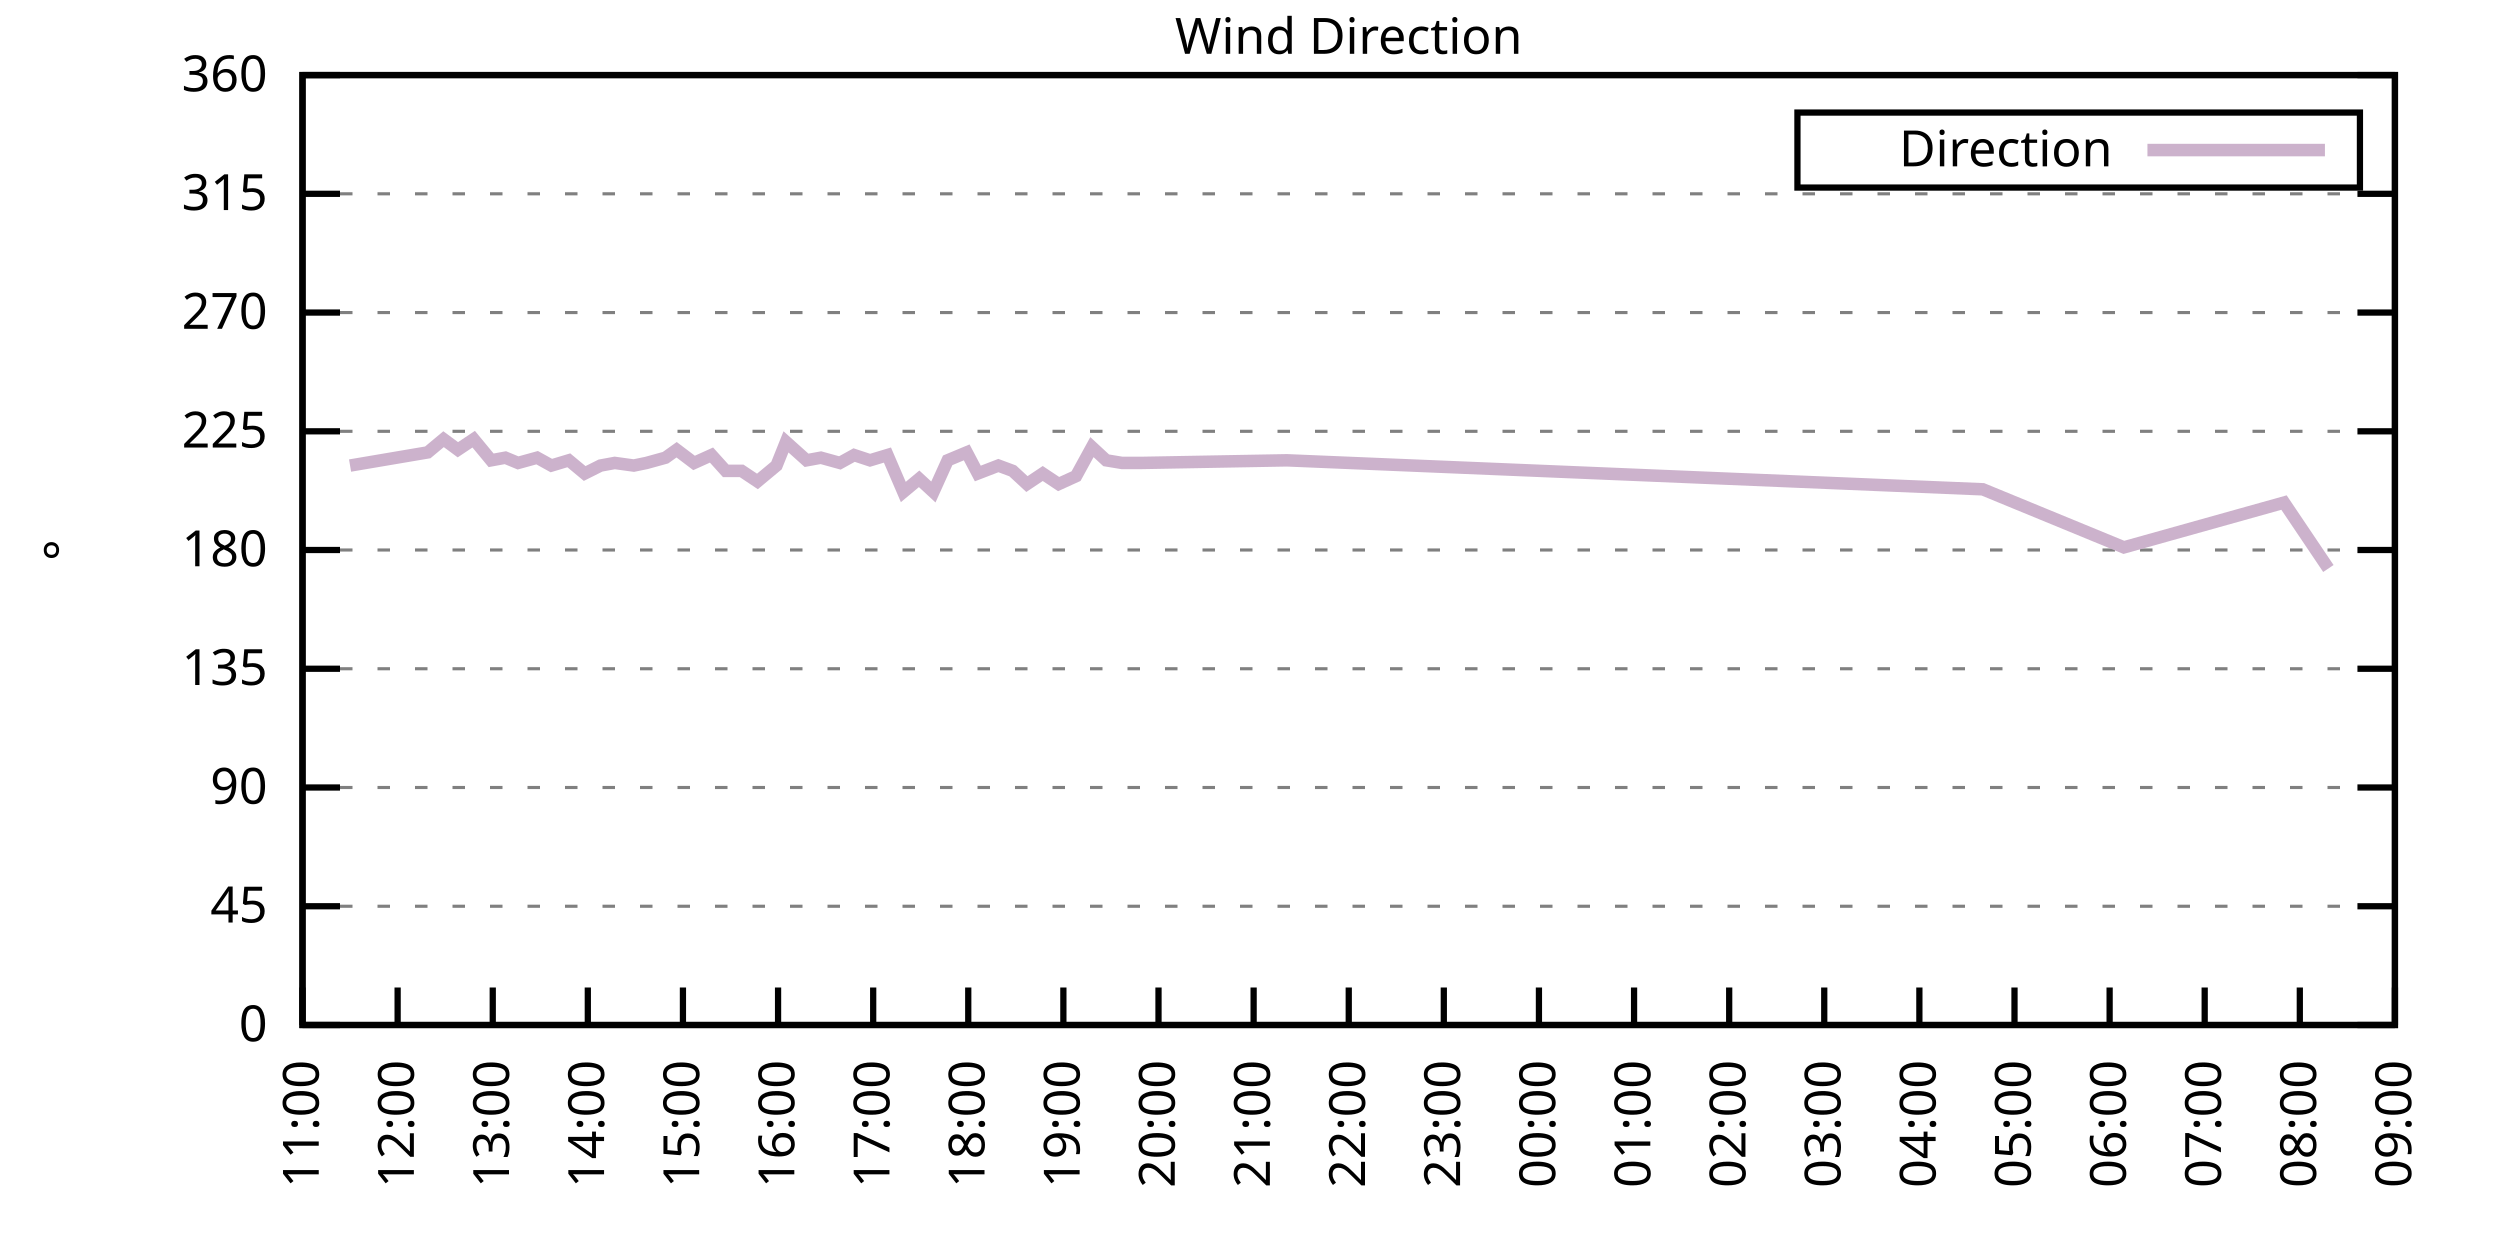
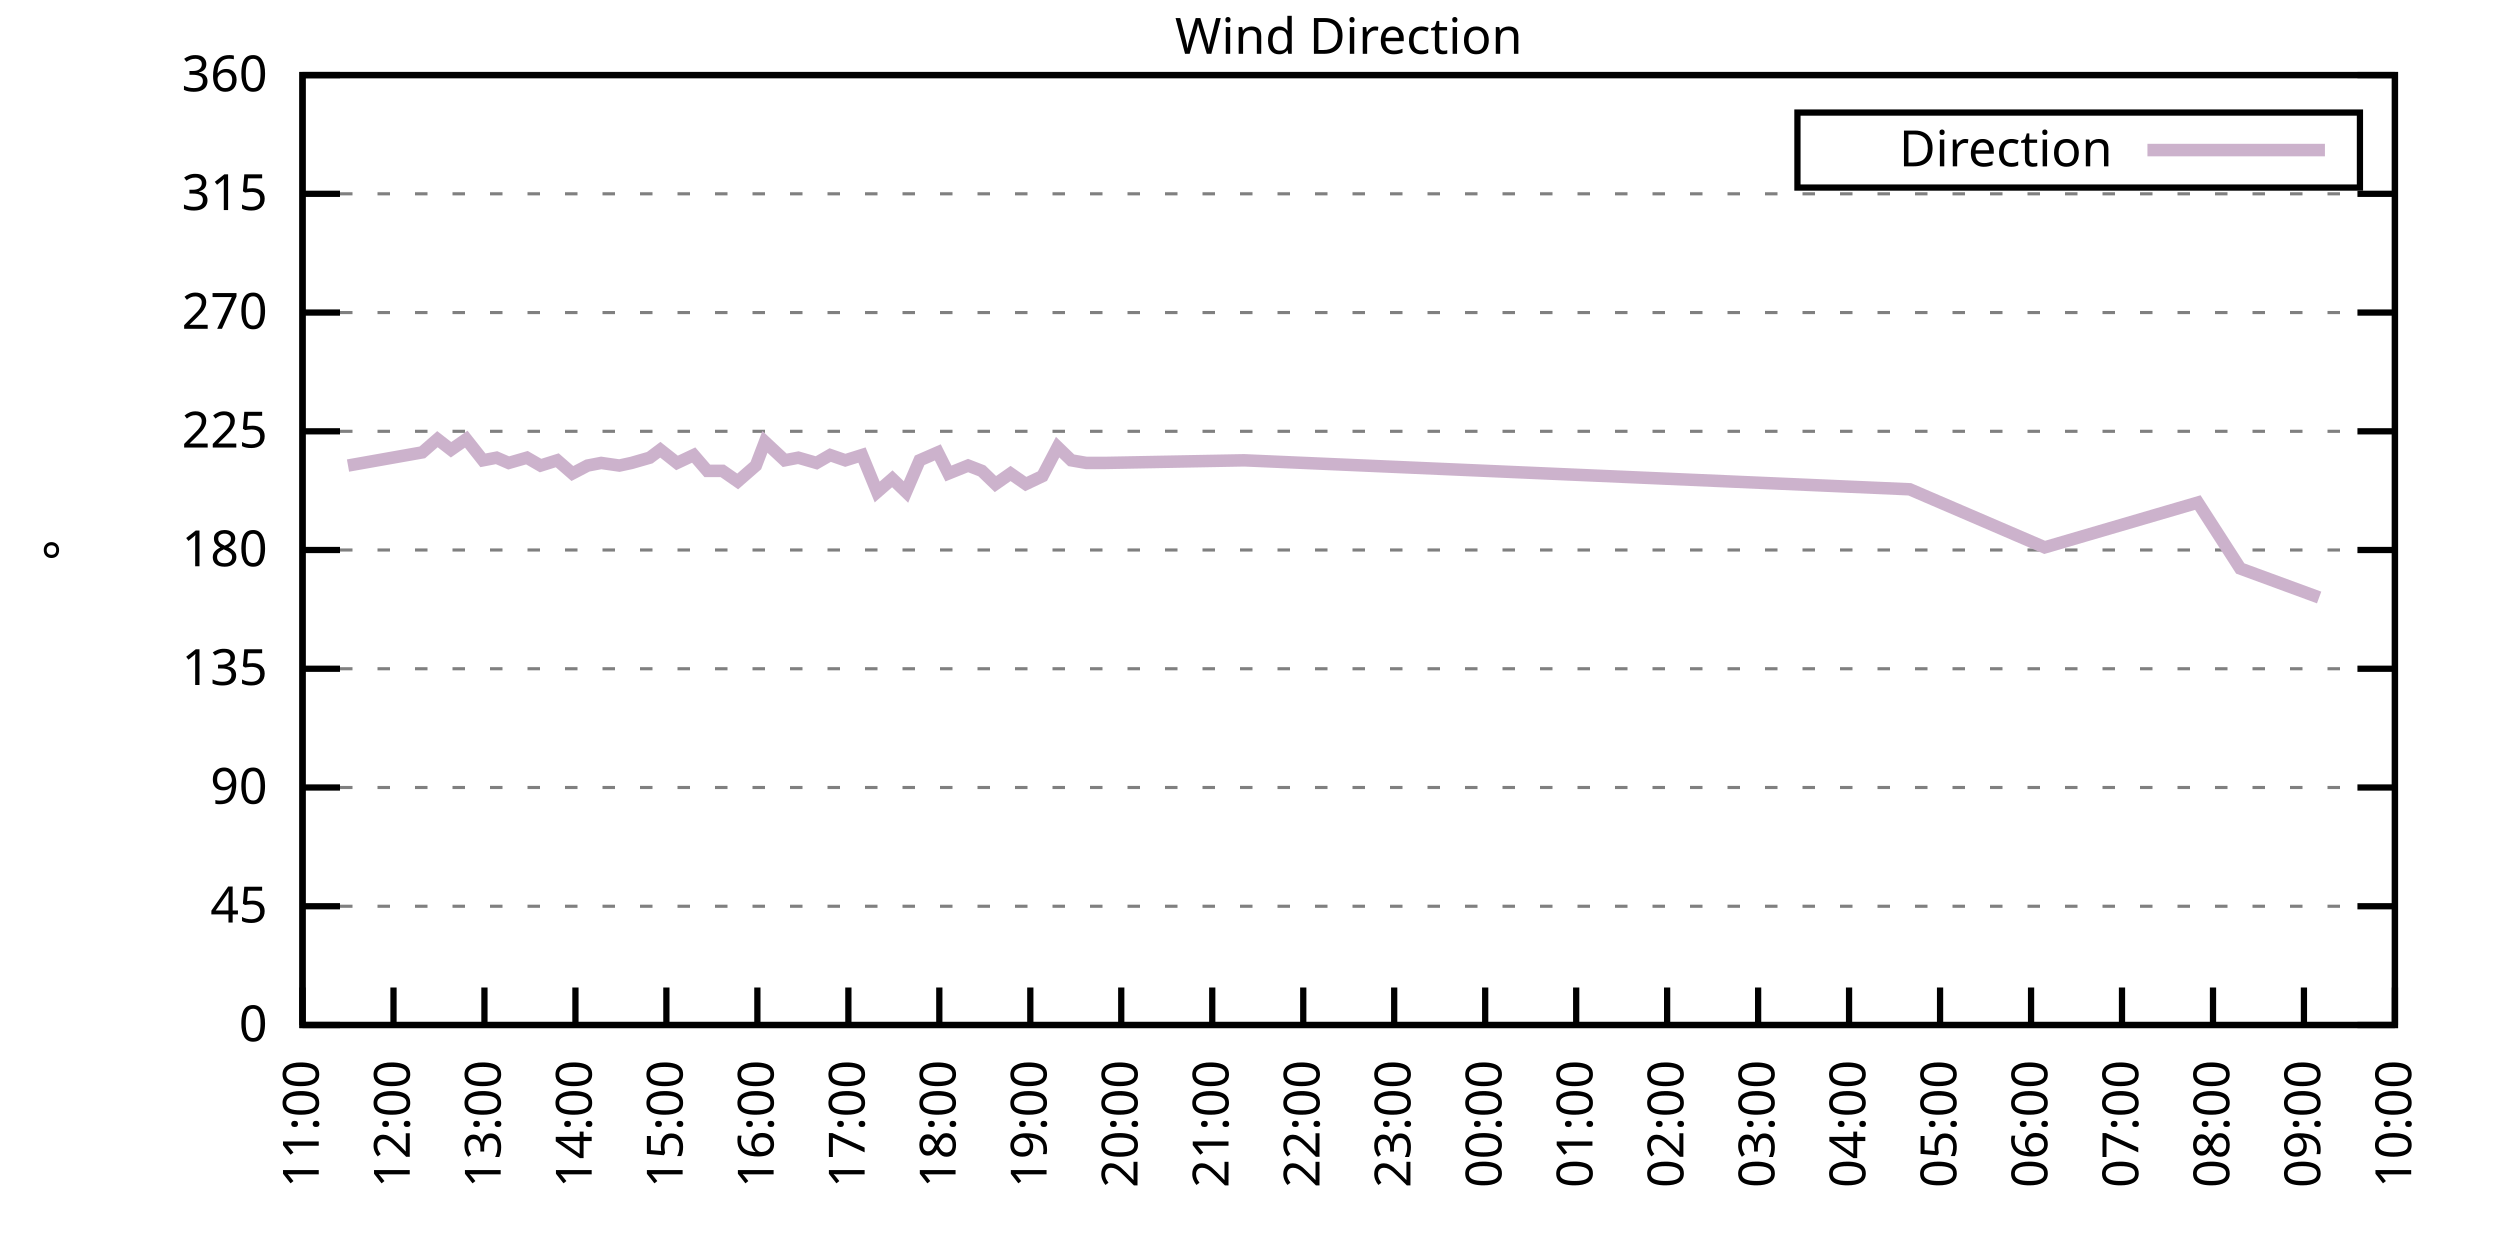
<svg xmlns="http://www.w3.org/2000/svg" xmlns:xlink="http://www.w3.org/1999/xlink" width="400" height="200" viewBox="0 0 400 200">
  <g id="gnuplot_canvas">
    <rect x="0" y="0" width="400" height="200" fill="none" />
    <defs>
      <circle id="gpDot" r="0.5" stroke-width="0.5" stroke="currentColor" />
      <path id="gpPt0" stroke-width="0.333" stroke="currentColor" d="M-1,0 h2 M0,-1 v2" />
      <path id="gpPt1" stroke-width="0.333" stroke="currentColor" d="M-1,-1 L1,1 M1,-1 L-1,1" />
      <path id="gpPt2" stroke-width="0.333" stroke="currentColor" d="M-1,0 L1,0 M0,-1 L0,1 M-1,-1 L1,1 M-1,1 L1,-1" />
      <rect id="gpPt3" stroke-width="0.333" stroke="currentColor" x="-1" y="-1" width="2" height="2" />
      <rect id="gpPt4" stroke-width="0.333" stroke="currentColor" fill="currentColor" x="-1" y="-1" width="2" height="2" />
      <circle id="gpPt5" stroke-width="0.333" stroke="currentColor" cx="0" cy="0" r="1" />
      <use xlink:href="#gpPt5" id="gpPt6" fill="currentColor" stroke="none" />
      <path id="gpPt7" stroke-width="0.333" stroke="currentColor" d="M0,-1.33 L-1.33,0.67 L1.33,0.67 z" />
      <use xlink:href="#gpPt7" id="gpPt8" fill="currentColor" stroke="none" />
      <use xlink:href="#gpPt7" id="gpPt9" stroke="currentColor" transform="rotate(180)" />
      <use xlink:href="#gpPt9" id="gpPt10" fill="currentColor" stroke="none" />
      <use xlink:href="#gpPt3" id="gpPt11" stroke="currentColor" transform="rotate(45)" />
      <use xlink:href="#gpPt11" id="gpPt12" fill="currentColor" stroke="none" />
      <path id="gpPt13" stroke-width="0.333" stroke="currentColor" d="M0,1.330 L1.265,0.411 L0.782,-1.067 L-0.782,-1.076 L-1.265,0.411 z" />
      <use xlink:href="#gpPt13" id="gpPt14" fill="currentColor" stroke="none" />
      <filter id="textbox" filterUnits="objectBoundingBox" x="0" y="0" height="1" width="1">
        <feFlood flood-color="white" flood-opacity="1" result="bgnd" />
        <feComposite in="SourceGraphic" in2="bgnd" operator="atop" />
      </filter>
      <filter id="greybox" filterUnits="objectBoundingBox" x="0" y="0" height="1" width="1">
        <feFlood flood-color="lightgrey" flood-opacity="1" result="grey" />
        <feComposite in="SourceGraphic" in2="grey" operator="atop" />
      </filter>
    </defs>
    <g fill="none" color="white" stroke="currentColor" stroke-width="1.00" stroke-linecap="butt" stroke-linejoin="miter">
</g>
    <g fill="none" color="black" stroke="currentColor" stroke-width="1.00" stroke-linecap="butt" stroke-linejoin="miter">
      <g stroke="none" shape-rendering="crispEdges">
        <polygon fill="rgb(255, 255, 255)" points="48.40,164.00 383.18,164.00 383.18,12.02 48.40,12.02 " />
      </g>
    </g>
    <g fill="none" color="black" stroke="currentColor" stroke-width="1.00" stroke-linecap="butt" stroke-linejoin="miter">
</g>
    <g fill="none" color="black" stroke="black" stroke-width="0.50" stroke-linecap="butt" stroke-linejoin="miter">
</g>
    <g fill="none" color="gray" stroke="currentColor" stroke-width="0.50" stroke-linecap="butt" stroke-linejoin="miter">
      <path stroke="gray" stroke-dasharray="2,4" class="gridline" d="M48.40,164.00 L383.19,164.00  " />
    </g>
    <g fill="none" color="gray" stroke="gray" stroke-width="1.00" stroke-linecap="butt" stroke-linejoin="miter">
</g>
    <g fill="none" color="black" stroke="currentColor" stroke-width="1.00" stroke-linecap="butt" stroke-linejoin="miter">
      <path stroke="black" d="M48.40,164.00 L54.40,164.00 M383.19,164.00 L377.19,164.00  " />
      <g transform="translate(42.80,166.60)" stroke="none" fill="black" font-family="Sans" font-size="8.00" text-anchor="end">
        <text>
          <tspan font-family="Sans"> 0</tspan>
        </text>
      </g>
    </g>
    <g fill="none" color="black" stroke="currentColor" stroke-width="1.00" stroke-linecap="butt" stroke-linejoin="miter">
</g>
    <g fill="none" color="black" stroke="black" stroke-width="0.50" stroke-linecap="butt" stroke-linejoin="miter">
</g>
    <g fill="none" color="gray" stroke="currentColor" stroke-width="0.50" stroke-linecap="butt" stroke-linejoin="miter">
      <path stroke="gray" stroke-dasharray="2,4" class="gridline" d="M48.40,145.00 L383.19,145.00  " />
    </g>
    <g fill="none" color="gray" stroke="gray" stroke-width="1.00" stroke-linecap="butt" stroke-linejoin="miter">
</g>
    <g fill="none" color="black" stroke="currentColor" stroke-width="1.00" stroke-linecap="butt" stroke-linejoin="miter">
      <path stroke="black" d="M48.40,145.00 L54.40,145.00 M383.19,145.00 L377.19,145.00  " />
      <g transform="translate(42.80,147.60)" stroke="none" fill="black" font-family="Sans" font-size="8.00" text-anchor="end">
        <text>
          <tspan font-family="Sans"> 45</tspan>
        </text>
      </g>
    </g>
    <g fill="none" color="black" stroke="currentColor" stroke-width="1.00" stroke-linecap="butt" stroke-linejoin="miter">
</g>
    <g fill="none" color="black" stroke="black" stroke-width="0.50" stroke-linecap="butt" stroke-linejoin="miter">
</g>
    <g fill="none" color="gray" stroke="currentColor" stroke-width="0.50" stroke-linecap="butt" stroke-linejoin="miter">
      <path stroke="gray" stroke-dasharray="2,4" class="gridline" d="M48.40,126.00 L383.19,126.00  " />
    </g>
    <g fill="none" color="gray" stroke="gray" stroke-width="1.00" stroke-linecap="butt" stroke-linejoin="miter">
</g>
    <g fill="none" color="black" stroke="currentColor" stroke-width="1.00" stroke-linecap="butt" stroke-linejoin="miter">
      <path stroke="black" d="M48.40,126.00 L54.40,126.00 M383.19,126.00 L377.19,126.00  " />
      <g transform="translate(42.80,128.60)" stroke="none" fill="black" font-family="Sans" font-size="8.00" text-anchor="end">
        <text>
          <tspan font-family="Sans"> 90</tspan>
        </text>
      </g>
    </g>
    <g fill="none" color="black" stroke="currentColor" stroke-width="1.00" stroke-linecap="butt" stroke-linejoin="miter">
</g>
    <g fill="none" color="black" stroke="black" stroke-width="0.50" stroke-linecap="butt" stroke-linejoin="miter">
</g>
    <g fill="none" color="gray" stroke="currentColor" stroke-width="0.50" stroke-linecap="butt" stroke-linejoin="miter">
      <path stroke="gray" stroke-dasharray="2,4" class="gridline" d="M48.40,107.00 L383.19,107.00  " />
    </g>
    <g fill="none" color="gray" stroke="gray" stroke-width="1.00" stroke-linecap="butt" stroke-linejoin="miter">
</g>
    <g fill="none" color="black" stroke="currentColor" stroke-width="1.00" stroke-linecap="butt" stroke-linejoin="miter">
      <path stroke="black" d="M48.40,107.00 L54.40,107.00 M383.19,107.00 L377.19,107.00  " />
      <g transform="translate(42.80,109.60)" stroke="none" fill="black" font-family="Sans" font-size="8.00" text-anchor="end">
        <text>
          <tspan font-family="Sans"> 135</tspan>
        </text>
      </g>
    </g>
    <g fill="none" color="black" stroke="currentColor" stroke-width="1.00" stroke-linecap="butt" stroke-linejoin="miter">
</g>
    <g fill="none" color="black" stroke="black" stroke-width="0.50" stroke-linecap="butt" stroke-linejoin="miter">
</g>
    <g fill="none" color="gray" stroke="currentColor" stroke-width="0.50" stroke-linecap="butt" stroke-linejoin="miter">
      <path stroke="gray" stroke-dasharray="2,4" class="gridline" d="M48.40,88.00 L383.19,88.00  " />
    </g>
    <g fill="none" color="gray" stroke="gray" stroke-width="1.00" stroke-linecap="butt" stroke-linejoin="miter">
</g>
    <g fill="none" color="black" stroke="currentColor" stroke-width="1.00" stroke-linecap="butt" stroke-linejoin="miter">
      <path stroke="black" d="M48.40,88.00 L54.40,88.00 M383.19,88.00 L377.19,88.00  " />
      <g transform="translate(42.80,90.60)" stroke="none" fill="black" font-family="Sans" font-size="8.00" text-anchor="end">
        <text>
          <tspan font-family="Sans"> 180</tspan>
        </text>
      </g>
    </g>
    <g fill="none" color="black" stroke="currentColor" stroke-width="1.00" stroke-linecap="butt" stroke-linejoin="miter">
</g>
    <g fill="none" color="black" stroke="black" stroke-width="0.50" stroke-linecap="butt" stroke-linejoin="miter">
</g>
    <g fill="none" color="gray" stroke="currentColor" stroke-width="0.50" stroke-linecap="butt" stroke-linejoin="miter">
      <path stroke="gray" stroke-dasharray="2,4" class="gridline" d="M48.40,69.01 L383.19,69.01  " />
    </g>
    <g fill="none" color="gray" stroke="gray" stroke-width="1.00" stroke-linecap="butt" stroke-linejoin="miter">
</g>
    <g fill="none" color="black" stroke="currentColor" stroke-width="1.00" stroke-linecap="butt" stroke-linejoin="miter">
      <path stroke="black" d="M48.40,69.01 L54.40,69.01 M383.19,69.01 L377.19,69.01  " />
      <g transform="translate(42.80,71.61)" stroke="none" fill="black" font-family="Sans" font-size="8.00" text-anchor="end">
        <text>
          <tspan font-family="Sans"> 225</tspan>
        </text>
      </g>
    </g>
    <g fill="none" color="black" stroke="currentColor" stroke-width="1.00" stroke-linecap="butt" stroke-linejoin="miter">
</g>
    <g fill="none" color="black" stroke="black" stroke-width="0.50" stroke-linecap="butt" stroke-linejoin="miter">
</g>
    <g fill="none" color="gray" stroke="currentColor" stroke-width="0.50" stroke-linecap="butt" stroke-linejoin="miter">
      <path stroke="gray" stroke-dasharray="2,4" class="gridline" d="M48.40,50.01 L383.19,50.01  " />
    </g>
    <g fill="none" color="gray" stroke="gray" stroke-width="1.00" stroke-linecap="butt" stroke-linejoin="miter">
</g>
    <g fill="none" color="black" stroke="currentColor" stroke-width="1.00" stroke-linecap="butt" stroke-linejoin="miter">
      <path stroke="black" d="M48.40,50.01 L54.40,50.01 M383.19,50.01 L377.19,50.01  " />
      <g transform="translate(42.80,52.61)" stroke="none" fill="black" font-family="Sans" font-size="8.00" text-anchor="end">
        <text>
          <tspan font-family="Sans"> 270</tspan>
        </text>
      </g>
    </g>
    <g fill="none" color="black" stroke="currentColor" stroke-width="1.00" stroke-linecap="butt" stroke-linejoin="miter">
</g>
    <g fill="none" color="black" stroke="black" stroke-width="0.50" stroke-linecap="butt" stroke-linejoin="miter">
</g>
    <g fill="none" color="gray" stroke="currentColor" stroke-width="0.50" stroke-linecap="butt" stroke-linejoin="miter">
      <path stroke="gray" stroke-dasharray="2,4" class="gridline" d="M48.40,31.01 L383.19,31.01  " />
    </g>
    <g fill="none" color="gray" stroke="gray" stroke-width="1.00" stroke-linecap="butt" stroke-linejoin="miter">
</g>
    <g fill="none" color="black" stroke="currentColor" stroke-width="1.00" stroke-linecap="butt" stroke-linejoin="miter">
      <path stroke="black" d="M48.40,31.01 L54.40,31.01 M383.19,31.01 L377.19,31.01  " />
      <g transform="translate(42.80,33.61)" stroke="none" fill="black" font-family="Sans" font-size="8.00" text-anchor="end">
        <text>
          <tspan font-family="Sans"> 315</tspan>
        </text>
      </g>
    </g>
    <g fill="none" color="black" stroke="currentColor" stroke-width="1.00" stroke-linecap="butt" stroke-linejoin="miter">
</g>
    <g fill="none" color="black" stroke="black" stroke-width="0.50" stroke-linecap="butt" stroke-linejoin="miter">
</g>
    <g fill="none" color="gray" stroke="currentColor" stroke-width="0.50" stroke-linecap="butt" stroke-linejoin="miter">
      <path stroke="gray" stroke-dasharray="2,4" class="gridline" d="M48.40,12.01 L383.19,12.01  " />
    </g>
    <g fill="none" color="gray" stroke="gray" stroke-width="1.00" stroke-linecap="butt" stroke-linejoin="miter">
</g>
    <g fill="none" color="black" stroke="currentColor" stroke-width="1.00" stroke-linecap="butt" stroke-linejoin="miter">
      <path stroke="black" d="M48.40,12.01 L54.40,12.01 M383.19,12.01 L377.19,12.01  " />
      <g transform="translate(42.80,14.61)" stroke="none" fill="black" font-family="Sans" font-size="8.00" text-anchor="end">
        <text>
          <tspan font-family="Sans"> 360</tspan>
        </text>
      </g>
    </g>
    <g fill="none" color="black" stroke="currentColor" stroke-width="1.00" stroke-linecap="butt" stroke-linejoin="miter">
      <path stroke="black" d="M48.40,164.00 L48.40,158.00  " />
      <g transform="translate(51.00,169.60) rotate(270.00)" stroke="none" fill="black" font-family="Sans" font-size="8.00" text-anchor="end">
        <text>
          <tspan font-family="Sans">11:00</tspan>
        </text>
      </g>
    </g>
    <g fill="none" color="black" stroke="currentColor" stroke-width="1.00" stroke-linecap="butt" stroke-linejoin="miter">
-       <path stroke="black" d="M63.62,164.00 L63.62,158.00  " />
-       <g transform="translate(66.22,169.60) rotate(270.00)" stroke="none" fill="black" font-family="Sans" font-size="8.00" text-anchor="end">
+       <path stroke="black" d="M62.96,164.00 L62.96,158.00  " />
+       <g transform="translate(65.56,169.60) rotate(270.00)" stroke="none" fill="black" font-family="Sans" font-size="8.00" text-anchor="end">
        <text>
          <tspan font-family="Sans">12:00</tspan>
        </text>
      </g>
    </g>
    <g fill="none" color="black" stroke="currentColor" stroke-width="1.00" stroke-linecap="butt" stroke-linejoin="miter">
-       <path stroke="black" d="M78.84,164.00 L78.84,158.00  " />
-       <g transform="translate(81.44,169.60) rotate(270.00)" stroke="none" fill="black" font-family="Sans" font-size="8.00" text-anchor="end">
+       <path stroke="black" d="M77.51,164.00 L77.51,158.00  " />
+       <g transform="translate(80.11,169.60) rotate(270.00)" stroke="none" fill="black" font-family="Sans" font-size="8.00" text-anchor="end">
        <text>
          <tspan font-family="Sans">13:00</tspan>
        </text>
      </g>
    </g>
    <g fill="none" color="black" stroke="currentColor" stroke-width="1.00" stroke-linecap="butt" stroke-linejoin="miter">
-       <path stroke="black" d="M94.05,164.00 L94.05,158.00  " />
-       <g transform="translate(96.65,169.60) rotate(270.00)" stroke="none" fill="black" font-family="Sans" font-size="8.00" text-anchor="end">
+       <path stroke="black" d="M92.07,164.00 L92.07,158.00  " />
+       <g transform="translate(94.67,169.60) rotate(270.00)" stroke="none" fill="black" font-family="Sans" font-size="8.00" text-anchor="end">
        <text>
          <tspan font-family="Sans">14:00</tspan>
        </text>
      </g>
    </g>
    <g fill="none" color="black" stroke="currentColor" stroke-width="1.00" stroke-linecap="butt" stroke-linejoin="miter">
-       <path stroke="black" d="M109.27,164.00 L109.27,158.00  " />
-       <g transform="translate(111.87,169.60) rotate(270.00)" stroke="none" fill="black" font-family="Sans" font-size="8.00" text-anchor="end">
+       <path stroke="black" d="M106.62,164.00 L106.62,158.00  " />
+       <g transform="translate(109.22,169.60) rotate(270.00)" stroke="none" fill="black" font-family="Sans" font-size="8.00" text-anchor="end">
        <text>
          <tspan font-family="Sans">15:00</tspan>
        </text>
      </g>
    </g>
    <g fill="none" color="black" stroke="currentColor" stroke-width="1.00" stroke-linecap="butt" stroke-linejoin="miter">
-       <path stroke="black" d="M124.49,164.00 L124.49,158.00  " />
-       <g transform="translate(127.09,169.60) rotate(270.00)" stroke="none" fill="black" font-family="Sans" font-size="8.00" text-anchor="end">
+       <path stroke="black" d="M121.18,164.00 L121.18,158.00  " />
+       <g transform="translate(123.78,169.60) rotate(270.00)" stroke="none" fill="black" font-family="Sans" font-size="8.00" text-anchor="end">
        <text>
          <tspan font-family="Sans">16:00</tspan>
        </text>
      </g>
    </g>
    <g fill="none" color="black" stroke="currentColor" stroke-width="1.00" stroke-linecap="butt" stroke-linejoin="miter">
-       <path stroke="black" d="M139.71,164.00 L139.71,158.00  " />
-       <g transform="translate(142.31,169.60) rotate(270.00)" stroke="none" fill="black" font-family="Sans" font-size="8.00" text-anchor="end">
+       <path stroke="black" d="M135.74,164.00 L135.74,158.00  " />
+       <g transform="translate(138.34,169.60) rotate(270.00)" stroke="none" fill="black" font-family="Sans" font-size="8.00" text-anchor="end">
        <text>
          <tspan font-family="Sans">17:00</tspan>
        </text>
      </g>
    </g>
    <g fill="none" color="black" stroke="currentColor" stroke-width="1.00" stroke-linecap="butt" stroke-linejoin="miter">
-       <path stroke="black" d="M154.92,164.00 L154.92,158.00  " />
-       <g transform="translate(157.52,169.60) rotate(270.00)" stroke="none" fill="black" font-family="Sans" font-size="8.00" text-anchor="end">
+       <path stroke="black" d="M150.29,164.00 L150.29,158.00  " />
+       <g transform="translate(152.89,169.60) rotate(270.00)" stroke="none" fill="black" font-family="Sans" font-size="8.00" text-anchor="end">
        <text>
          <tspan font-family="Sans">18:00</tspan>
        </text>
      </g>
    </g>
    <g fill="none" color="black" stroke="currentColor" stroke-width="1.00" stroke-linecap="butt" stroke-linejoin="miter">
-       <path stroke="black" d="M170.14,164.00 L170.14,158.00  " />
-       <g transform="translate(172.74,169.60) rotate(270.00)" stroke="none" fill="black" font-family="Sans" font-size="8.00" text-anchor="end">
+       <path stroke="black" d="M164.85,164.00 L164.85,158.00  " />
+       <g transform="translate(167.45,169.60) rotate(270.00)" stroke="none" fill="black" font-family="Sans" font-size="8.00" text-anchor="end">
        <text>
          <tspan font-family="Sans">19:00</tspan>
        </text>
      </g>
    </g>
    <g fill="none" color="black" stroke="currentColor" stroke-width="1.00" stroke-linecap="butt" stroke-linejoin="miter">
-       <path stroke="black" d="M185.36,164.00 L185.36,158.00  " />
-       <g transform="translate(187.96,169.60) rotate(270.00)" stroke="none" fill="black" font-family="Sans" font-size="8.00" text-anchor="end">
+       <path stroke="black" d="M179.40,164.00 L179.40,158.00  " />
+       <g transform="translate(182.00,169.60) rotate(270.00)" stroke="none" fill="black" font-family="Sans" font-size="8.00" text-anchor="end">
        <text>
          <tspan font-family="Sans">20:00</tspan>
        </text>
      </g>
    </g>
    <g fill="none" color="black" stroke="currentColor" stroke-width="1.00" stroke-linecap="butt" stroke-linejoin="miter">
-       <path stroke="black" d="M200.58,164.00 L200.58,158.00  " />
-       <g transform="translate(203.18,169.60) rotate(270.00)" stroke="none" fill="black" font-family="Sans" font-size="8.00" text-anchor="end">
+       <path stroke="black" d="M193.96,164.00 L193.96,158.00  " />
+       <g transform="translate(196.56,169.60) rotate(270.00)" stroke="none" fill="black" font-family="Sans" font-size="8.00" text-anchor="end">
        <text>
          <tspan font-family="Sans">21:00</tspan>
        </text>
      </g>
    </g>
    <g fill="none" color="black" stroke="currentColor" stroke-width="1.00" stroke-linecap="butt" stroke-linejoin="miter">
-       <path stroke="black" d="M215.80,164.00 L215.80,158.00  " />
-       <g transform="translate(218.40,169.60) rotate(270.00)" stroke="none" fill="black" font-family="Sans" font-size="8.00" text-anchor="end">
+       <path stroke="black" d="M208.52,164.00 L208.52,158.00  " />
+       <g transform="translate(211.12,169.60) rotate(270.00)" stroke="none" fill="black" font-family="Sans" font-size="8.00" text-anchor="end">
        <text>
          <tspan font-family="Sans">22:00</tspan>
        </text>
      </g>
    </g>
    <g fill="none" color="black" stroke="currentColor" stroke-width="1.00" stroke-linecap="butt" stroke-linejoin="miter">
-       <path stroke="black" d="M231.01,164.00 L231.01,158.00  " />
-       <g transform="translate(233.61,169.60) rotate(270.00)" stroke="none" fill="black" font-family="Sans" font-size="8.00" text-anchor="end">
+       <path stroke="black" d="M223.07,164.00 L223.07,158.00  " />
+       <g transform="translate(225.67,169.60) rotate(270.00)" stroke="none" fill="black" font-family="Sans" font-size="8.00" text-anchor="end">
        <text>
          <tspan font-family="Sans">23:00</tspan>
        </text>
      </g>
    </g>
    <g fill="none" color="black" stroke="currentColor" stroke-width="1.00" stroke-linecap="butt" stroke-linejoin="miter">
-       <path stroke="black" d="M246.23,164.00 L246.23,158.00  " />
-       <g transform="translate(248.83,169.60) rotate(270.00)" stroke="none" fill="black" font-family="Sans" font-size="8.00" text-anchor="end">
+       <path stroke="black" d="M237.63,164.00 L237.63,158.00  " />
+       <g transform="translate(240.23,169.60) rotate(270.00)" stroke="none" fill="black" font-family="Sans" font-size="8.00" text-anchor="end">
        <text>
          <tspan font-family="Sans">00:00</tspan>
        </text>
      </g>
    </g>
    <g fill="none" color="black" stroke="currentColor" stroke-width="1.00" stroke-linecap="butt" stroke-linejoin="miter">
-       <path stroke="black" d="M261.45,164.00 L261.45,158.00  " />
-       <g transform="translate(264.05,169.60) rotate(270.00)" stroke="none" fill="black" font-family="Sans" font-size="8.00" text-anchor="end">
+       <path stroke="black" d="M252.19,164.00 L252.19,158.00  " />
+       <g transform="translate(254.79,169.60) rotate(270.00)" stroke="none" fill="black" font-family="Sans" font-size="8.00" text-anchor="end">
        <text>
          <tspan font-family="Sans">01:00</tspan>
        </text>
      </g>
    </g>
    <g fill="none" color="black" stroke="currentColor" stroke-width="1.00" stroke-linecap="butt" stroke-linejoin="miter">
-       <path stroke="black" d="M276.67,164.00 L276.67,158.00  " />
-       <g transform="translate(279.27,169.60) rotate(270.00)" stroke="none" fill="black" font-family="Sans" font-size="8.00" text-anchor="end">
+       <path stroke="black" d="M266.74,164.00 L266.74,158.00  " />
+       <g transform="translate(269.34,169.60) rotate(270.00)" stroke="none" fill="black" font-family="Sans" font-size="8.00" text-anchor="end">
        <text>
          <tspan font-family="Sans">02:00</tspan>
        </text>
      </g>
    </g>
    <g fill="none" color="black" stroke="currentColor" stroke-width="1.00" stroke-linecap="butt" stroke-linejoin="miter">
-       <path stroke="black" d="M291.88,164.00 L291.88,158.00  " />
-       <g transform="translate(294.48,169.60) rotate(270.00)" stroke="none" fill="black" font-family="Sans" font-size="8.00" text-anchor="end">
+       <path stroke="black" d="M281.30,164.00 L281.30,158.00  " />
+       <g transform="translate(283.90,169.60) rotate(270.00)" stroke="none" fill="black" font-family="Sans" font-size="8.00" text-anchor="end">
        <text>
          <tspan font-family="Sans">03:00</tspan>
        </text>
      </g>
    </g>
    <g fill="none" color="black" stroke="currentColor" stroke-width="1.00" stroke-linecap="butt" stroke-linejoin="miter">
-       <path stroke="black" d="M307.10,164.00 L307.10,158.00  " />
-       <g transform="translate(309.70,169.60) rotate(270.00)" stroke="none" fill="black" font-family="Sans" font-size="8.00" text-anchor="end">
+       <path stroke="black" d="M295.85,164.00 L295.85,158.00  " />
+       <g transform="translate(298.45,169.60) rotate(270.00)" stroke="none" fill="black" font-family="Sans" font-size="8.00" text-anchor="end">
        <text>
          <tspan font-family="Sans">04:00</tspan>
        </text>
      </g>
    </g>
    <g fill="none" color="black" stroke="currentColor" stroke-width="1.00" stroke-linecap="butt" stroke-linejoin="miter">
-       <path stroke="black" d="M322.32,164.00 L322.32,158.00  " />
-       <g transform="translate(324.92,169.60) rotate(270.00)" stroke="none" fill="black" font-family="Sans" font-size="8.00" text-anchor="end">
+       <path stroke="black" d="M310.41,164.00 L310.41,158.00  " />
+       <g transform="translate(313.01,169.60) rotate(270.00)" stroke="none" fill="black" font-family="Sans" font-size="8.00" text-anchor="end">
        <text>
          <tspan font-family="Sans">05:00</tspan>
        </text>
      </g>
    </g>
    <g fill="none" color="black" stroke="currentColor" stroke-width="1.00" stroke-linecap="butt" stroke-linejoin="miter">
-       <path stroke="black" d="M337.54,164.00 L337.54,158.00  " />
-       <g transform="translate(340.14,169.60) rotate(270.00)" stroke="none" fill="black" font-family="Sans" font-size="8.00" text-anchor="end">
+       <path stroke="black" d="M324.97,164.00 L324.97,158.00  " />
+       <g transform="translate(327.57,169.60) rotate(270.00)" stroke="none" fill="black" font-family="Sans" font-size="8.00" text-anchor="end">
        <text>
          <tspan font-family="Sans">06:00</tspan>
        </text>
      </g>
    </g>
    <g fill="none" color="black" stroke="currentColor" stroke-width="1.00" stroke-linecap="butt" stroke-linejoin="miter">
-       <path stroke="black" d="M352.75,164.00 L352.75,158.00  " />
-       <g transform="translate(355.35,169.60) rotate(270.00)" stroke="none" fill="black" font-family="Sans" font-size="8.00" text-anchor="end">
+       <path stroke="black" d="M339.52,164.00 L339.52,158.00  " />
+       <g transform="translate(342.12,169.60) rotate(270.00)" stroke="none" fill="black" font-family="Sans" font-size="8.00" text-anchor="end">
        <text>
          <tspan font-family="Sans">07:00</tspan>
        </text>
      </g>
    </g>
    <g fill="none" color="black" stroke="currentColor" stroke-width="1.00" stroke-linecap="butt" stroke-linejoin="miter">
-       <path stroke="black" d="M367.97,164.00 L367.97,158.00  " />
-       <g transform="translate(370.57,169.60) rotate(270.00)" stroke="none" fill="black" font-family="Sans" font-size="8.00" text-anchor="end">
+       <path stroke="black" d="M354.08,164.00 L354.08,158.00  " />
+       <g transform="translate(356.68,169.60) rotate(270.00)" stroke="none" fill="black" font-family="Sans" font-size="8.00" text-anchor="end">
        <text>
          <tspan font-family="Sans">08:00</tspan>
+         </text>
+       </g>
+     </g>
+     <g fill="none" color="black" stroke="currentColor" stroke-width="1.00" stroke-linecap="butt" stroke-linejoin="miter">
+       <path stroke="black" d="M368.63,164.00 L368.63,158.00  " />
+       <g transform="translate(371.23,169.60) rotate(270.00)" stroke="none" fill="black" font-family="Sans" font-size="8.00" text-anchor="end">
+         <text>
+           <tspan font-family="Sans">09:00</tspan>
        </text>
      </g>
    </g>
    <g fill="none" color="black" stroke="currentColor" stroke-width="1.00" stroke-linecap="butt" stroke-linejoin="miter">
      <path stroke="black" d="M383.19,164.00 L383.19,158.00  " />
      <g transform="translate(385.79,169.60) rotate(270.00)" stroke="none" fill="black" font-family="Sans" font-size="8.00" text-anchor="end">
        <text>
-           <tspan font-family="Sans">09:00</tspan>
+           <tspan font-family="Sans">10:00</tspan>
        </text>
      </g>
    </g>
    <g fill="none" color="black" stroke="currentColor" stroke-width="1.00" stroke-linecap="butt" stroke-linejoin="miter">
</g>
    <g fill="none" color="black" stroke="currentColor" stroke-width="1.00" stroke-linecap="butt" stroke-linejoin="miter">
      <path stroke="black" d="M48.40,12.01 L48.40,164.00 L383.19,164.00 L383.19,12.01 L48.40,12.01 Z  " />
    </g>
    <g fill="none" color="black" stroke="currentColor" stroke-width="1.00" stroke-linecap="butt" stroke-linejoin="miter">
</g>
    <g fill="none" color="black" stroke="currentColor" stroke-width="1.00" stroke-linecap="butt" stroke-linejoin="miter">
      <path stroke="black" d="M287.59,30.01 L287.59,18.01 L377.59,18.01 L377.59,30.01 L287.59,30.01 Z  " />
    </g>
    <g id="Wind_direction_plot_1">
      <g fill="none" color="white" stroke="black" stroke-width="2.00" stroke-linecap="butt" stroke-linejoin="miter">
</g>
      <g fill="none" color="black" stroke="currentColor" stroke-width="2.00" stroke-linecap="butt" stroke-linejoin="miter">
        <g transform="translate(337.99,26.61)" stroke="none" fill="black" font-family="Sans" font-size="8.00" text-anchor="end">
          <text>
            <tspan font-family="Sans">Direction</tspan>
          </text>
        </g>
      </g>
      <g fill="none" color="black" stroke="currentColor" stroke-width="2.00" stroke-linecap="butt" stroke-linejoin="miter">
-         <path stroke="rgb(204, 178, 204)" d="M343.59,24.01 L371.99,24.01 M56.01,74.49 L68.44,72.38 L70.97,70.27 L73.26,71.96 L75.79,70.27 L78.58,73.65   L80.86,73.23 L82.89,74.07 L85.94,73.23 L88.22,74.49 L91.01,73.65 L93.55,75.76 L96.08,74.49 L98.36,74.07   L101.41,74.49 L103.44,74.07 L106.48,73.23 L108.26,71.96 L111.05,74.07 L113.84,72.81 L116.12,75.34 L118.66,75.34   L121.19,77.03 L124.24,74.49 L125.76,70.70 L129.05,73.65 L131.34,73.23 L134.38,74.07 L136.66,72.81 L139.20,73.65   L141.99,72.81 L144.53,78.72 L147.06,76.61 L149.34,78.72 L151.63,73.65 L154.67,72.38 L156.45,75.76 L159.74,74.49   L162.03,75.34 L164.31,77.45 L166.84,75.76 L169.38,77.45 L172.17,76.18 L174.71,71.54 L176.99,73.65 L179.53,74.07   L182.57,74.07 L205.90,73.65 L317.25,78.29 L339.82,87.58 L365.44,80.41 L372.54,90.96  " />
+         <path stroke="rgb(204, 178, 204)" d="M343.59,24.01 L371.99,24.01 M55.68,74.49 L67.57,72.38 L69.99,70.27 L72.17,71.96 L74.60,70.27 L77.27,73.65   L79.45,73.23 L81.39,74.07 L84.31,73.23 L86.49,74.49 L89.16,73.65 L91.58,75.76 L94.01,74.49 L96.19,74.07   L99.10,74.49 L101.04,74.07 L103.96,73.23 L105.65,71.96 L108.32,74.07 L110.99,72.81 L113.17,75.34 L115.60,75.34   L118.03,77.03 L120.94,74.49 L122.39,70.70 L125.55,73.65 L127.73,73.23 L130.64,74.07 L132.83,72.81 L135.25,73.65   L137.92,72.81 L140.35,78.72 L142.77,76.61 L144.96,78.72 L147.14,73.65 L150.05,72.38 L151.75,75.76 L154.90,74.49   L157.09,75.34 L159.27,77.45 L161.69,75.76 L164.12,77.45 L166.79,76.18 L169.22,71.54 L171.40,73.65 L173.82,74.07   L176.74,74.07 L199.06,73.65 L305.56,78.29 L327.15,87.58 L351.65,80.41 L358.44,90.96 L371.06,95.60  " />
      </g>
    </g>
    <g fill="none" color="black" stroke="currentColor" stroke-width="2.00" stroke-linecap="butt" stroke-linejoin="miter">
</g>
    <g fill="none" color="black" stroke="black" stroke-width="1.00" stroke-linecap="butt" stroke-linejoin="miter">
</g>
    <g fill="none" color="black" stroke="currentColor" stroke-width="1.00" stroke-linecap="butt" stroke-linejoin="miter">
      <path stroke="black" d="M48.40,12.01 L48.40,164.00 L383.19,164.00 L383.19,12.01 L48.40,12.01 Z  " />
      <g transform="translate(12.80,88.01) rotate(270.00)" stroke="none" fill="black" font-family="Sans" font-size="8.00" text-anchor="middle">
        <text>
          <tspan font-family="Sans">°</tspan>
        </text>
      </g>
    </g>
    <g fill="none" color="black" stroke="currentColor" stroke-width="1.00" stroke-linecap="butt" stroke-linejoin="miter">
</g>
    <g fill="none" color="black" stroke="currentColor" stroke-width="1.00" stroke-linecap="butt" stroke-linejoin="miter">
      <g transform="translate(215.79,8.61)" stroke="none" fill="black" font-family="Sans" font-size="8.00" text-anchor="middle">
        <text>
          <tspan font-family="Sans">Wind Direction</tspan>
        </text>
      </g>
    </g>
    <g fill="none" color="black" stroke="currentColor" stroke-width="1.00" stroke-linecap="butt" stroke-linejoin="miter">
</g>
  </g>
</svg>
